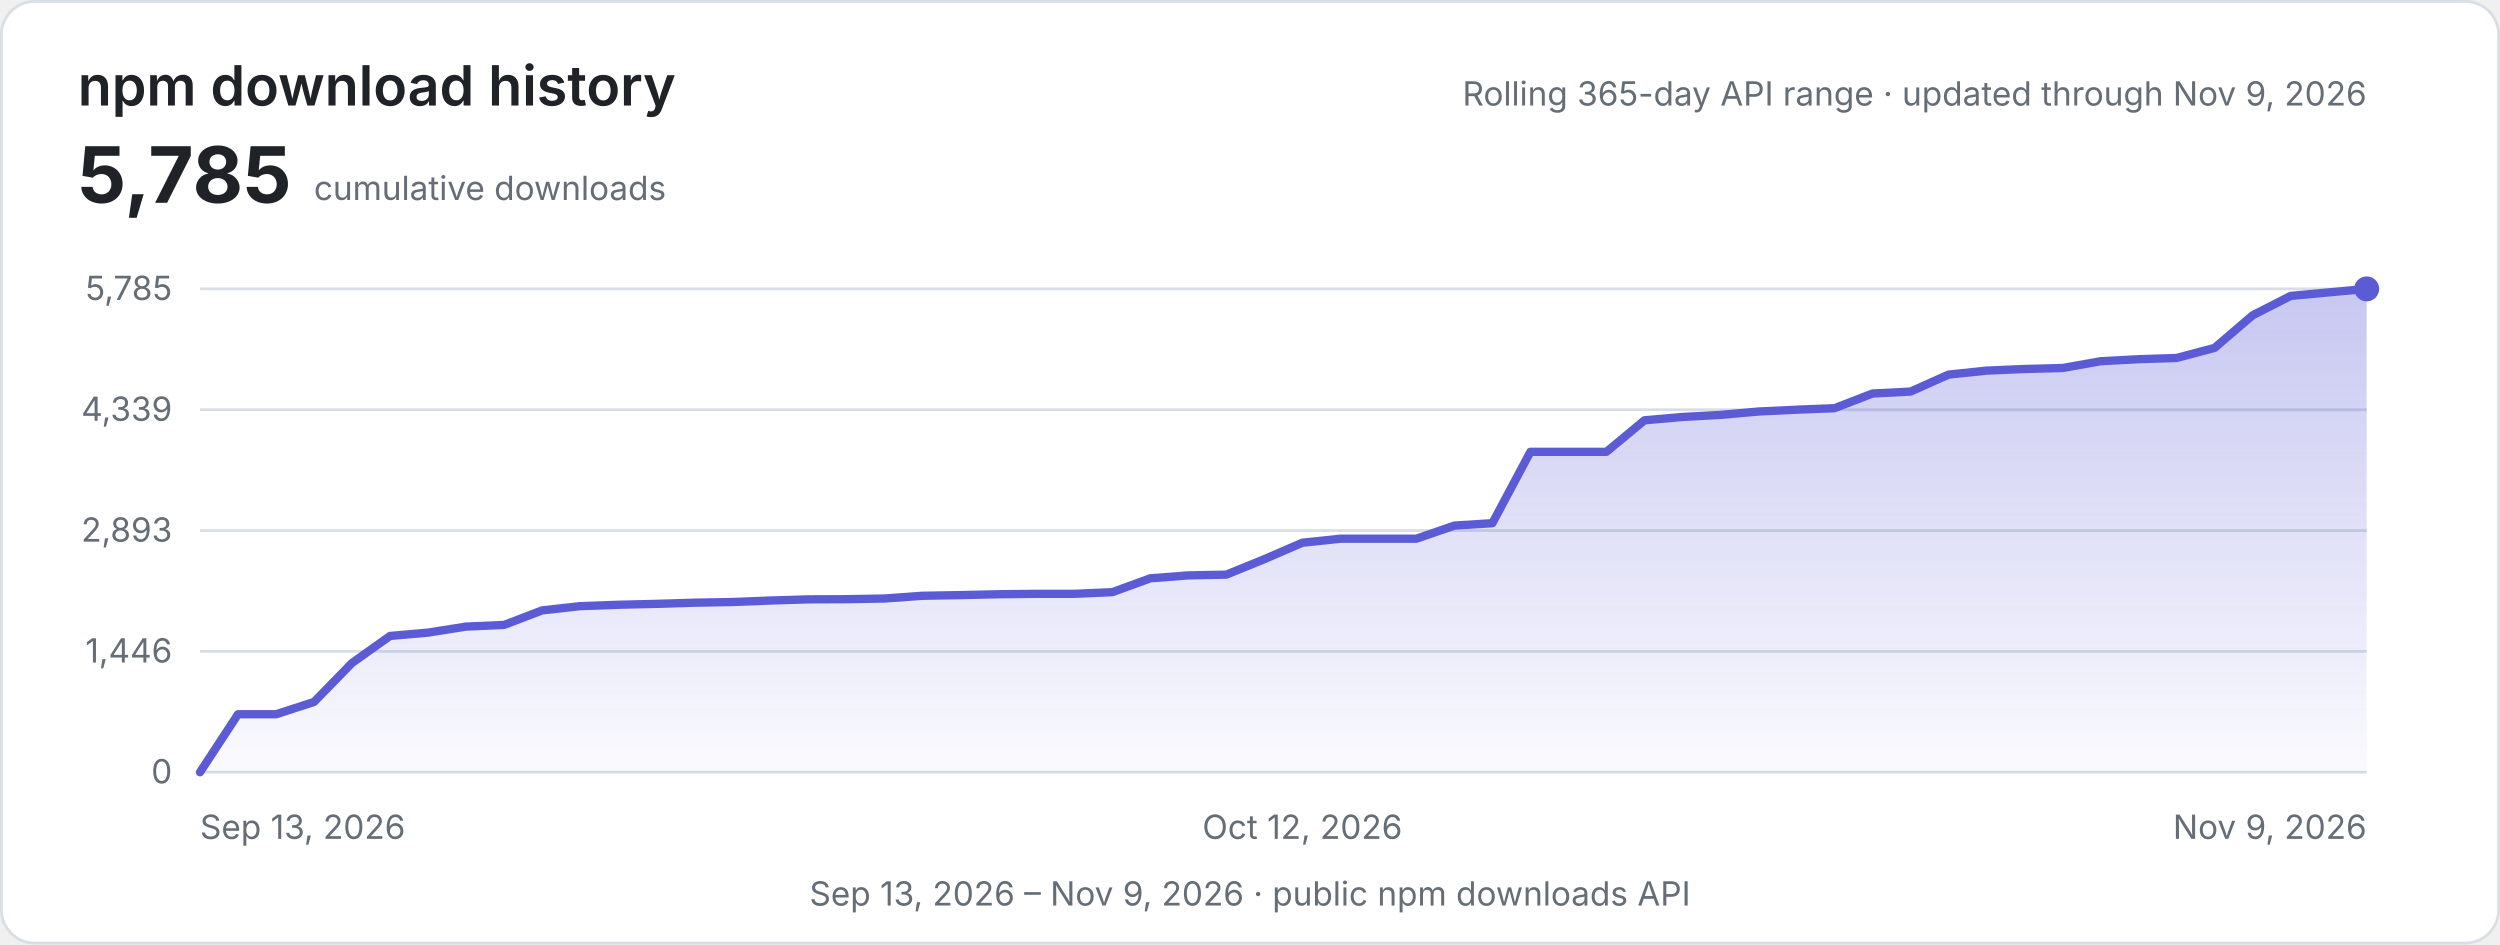
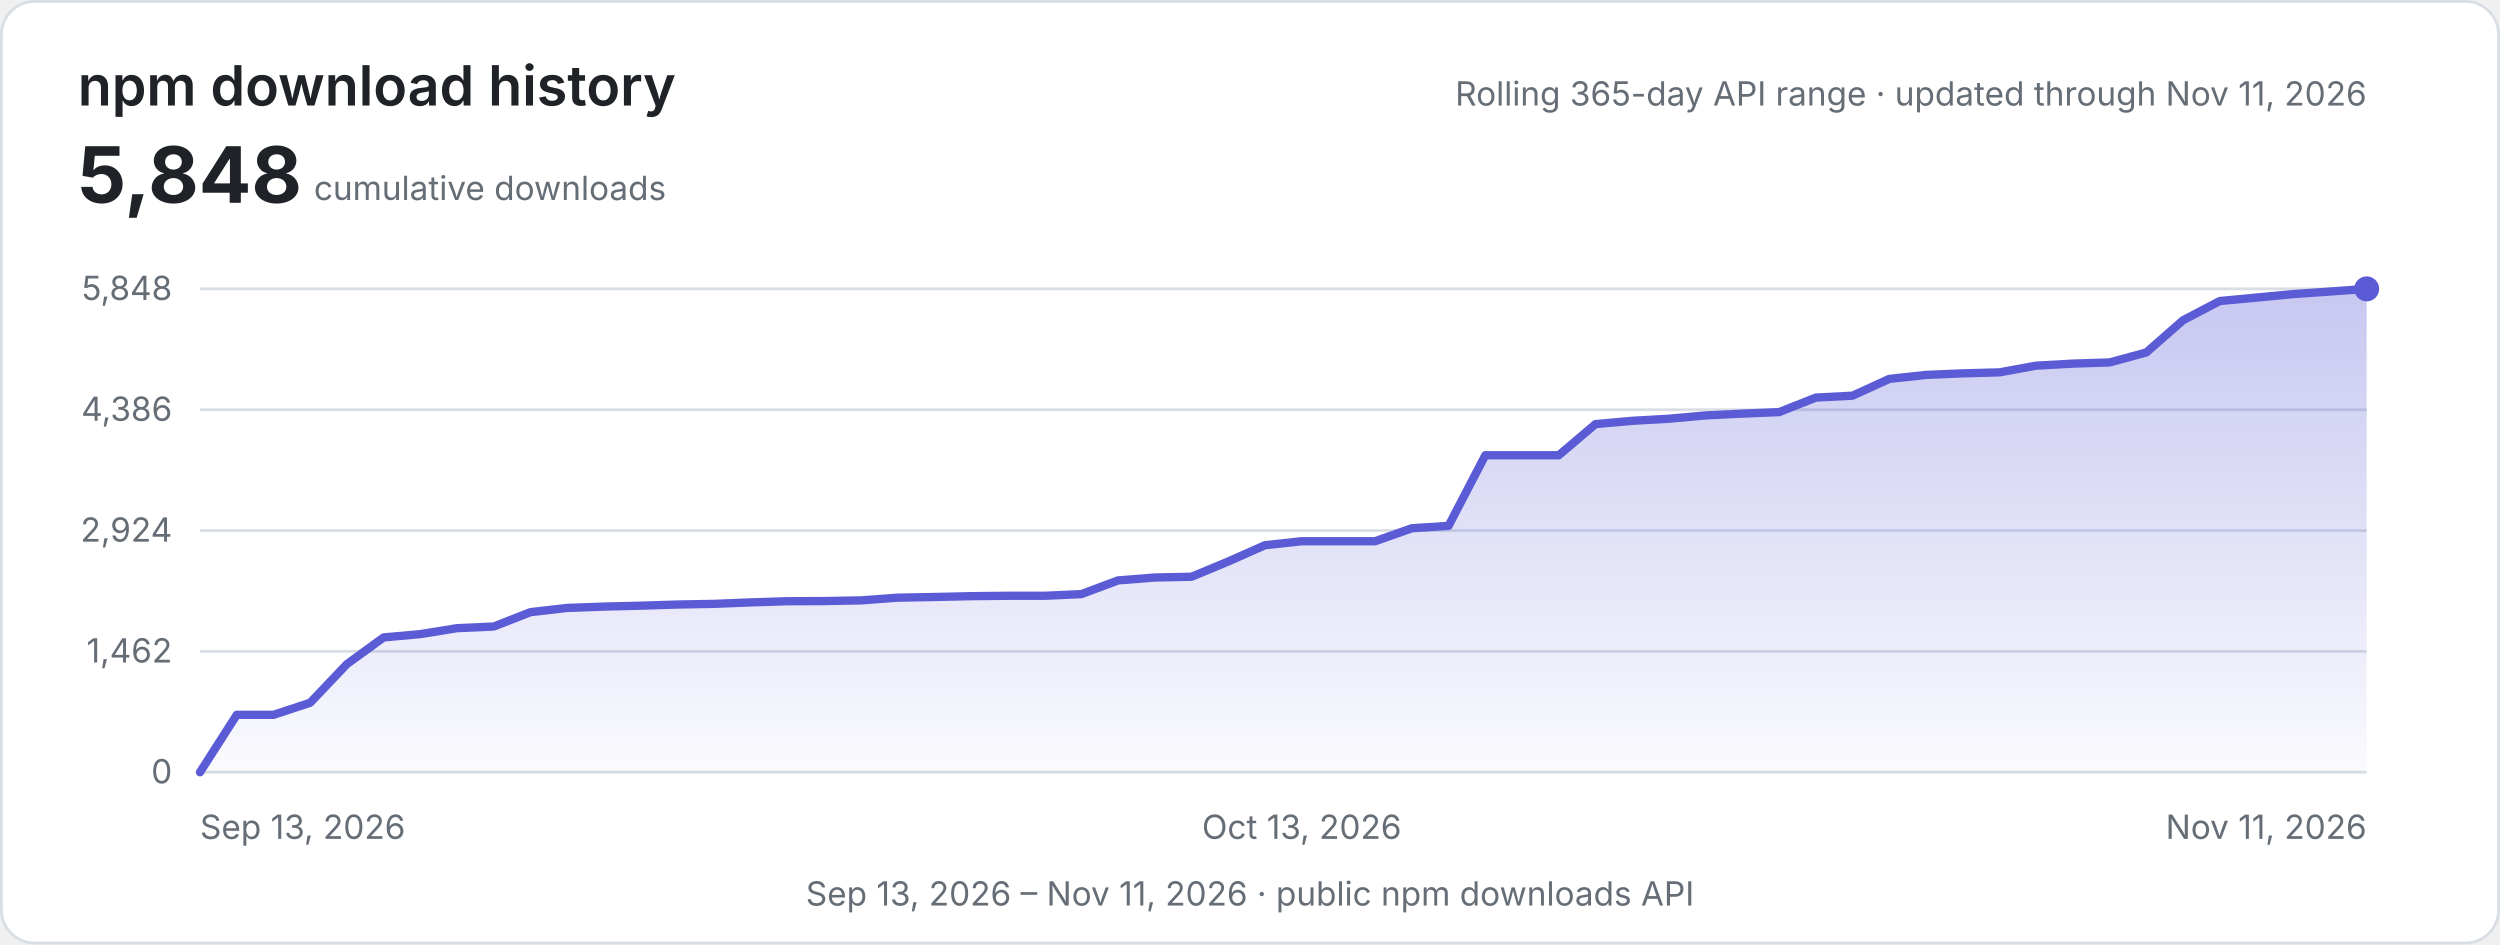
<svg xmlns="http://www.w3.org/2000/svg" width="900" height="340" viewBox="0 0 900 340" role="img" aria-labelledby="title description">
  <defs>
    <linearGradient id="area" x1="0" y1="0" x2="0" y2="1">
      <stop offset="0" stop-color="#5b5bd6" stop-opacity="0.34" />
      <stop offset="1" stop-color="#5b5bd6" stop-opacity="0.03" />
    </linearGradient>
    <style>
      .background { fill: #ffffff; stroke: #d8dee4; }
      .heading { fill: #1f2328; font: 600 20px -apple-system, BlinkMacSystemFont, "Segoe UI", sans-serif; }
      .metric { fill: #1f2328; font: 700 28px -apple-system, BlinkMacSystemFont, "Segoe UI", sans-serif; }
      .label { fill: #656d76; font: 12px -apple-system, BlinkMacSystemFont, "Segoe UI", sans-serif; }
      .grid { stroke: #d8dee4; stroke-width: 1; }
      .line { fill: none; stroke: #5b5bd6; stroke-width: 3; stroke-linecap: round; stroke-linejoin: round; }
      @media (prefers-color-scheme: dark) {
        .background { fill: #0d1117; stroke: #30363d; }
        .heading, .metric { fill: #e6edf3; }
        .label { fill: #8d96a0; }
        .grid { stroke: #30363d; }
        .line { stroke: #8b8bf0; }
      }
    </style>
  </defs>
  <rect class="background" x="0.5" y="0.5" width="899" height="339" rx="12" />
  <text class="heading" x="28" y="38">npm download history</text>
-   <text class="metric" x="28" y="73">5,785</text>
+   <text class="metric" x="28" y="73">5,848</text>
  <text class="label" x="113" y="72">cumulative downloads</text>
-   <text class="label" x="852" y="38" text-anchor="end">Rolling 365-day API range · updated through Nov 9, 2026</text>
+   <text class="label" x="852" y="38" text-anchor="end">Rolling 365-day API range · updated through Nov 11, 2026</text>
  <line class="grid" x1="72" y1="104.00" x2="852" y2="104.00" />
-   <text class="label" x="62" y="108.00" text-anchor="end">5,785</text>
+   <text class="label" x="62" y="108.00" text-anchor="end">5,848</text>
  <line class="grid" x1="72" y1="147.50" x2="852" y2="147.50" />
-   <text class="label" x="62" y="151.50" text-anchor="end">4,339</text>
+   <text class="label" x="62" y="151.50" text-anchor="end">4,386</text>
  <line class="grid" x1="72" y1="191.00" x2="852" y2="191.00" />
-   <text class="label" x="62" y="195.00" text-anchor="end">2,893</text>
+   <text class="label" x="62" y="195.00" text-anchor="end">2,924</text>
  <line class="grid" x1="72" y1="234.50" x2="852" y2="234.50" />
-   <text class="label" x="62" y="238.50" text-anchor="end">1,446</text>
+   <text class="label" x="62" y="238.50" text-anchor="end">1,462</text>
  <line class="grid" x1="72" y1="278.00" x2="852" y2="278.00" />
  <text class="label" x="62" y="282.00" text-anchor="end">0</text>
-   <path d="M72.00,278.00 L85.68,257.13 L99.37,257.13 L113.05,252.70 L126.74,238.66 L140.42,228.94 L154.11,227.74 L167.79,225.57 L181.47,224.97 L195.16,219.74 L208.84,218.21 L222.53,217.72 L236.21,217.39 L249.89,216.97 L263.58,216.73 L277.26,216.19 L290.95,215.77 L304.63,215.71 L318.32,215.47 L332.00,214.48 L345.68,214.24 L359.37,213.93 L373.05,213.78 L386.74,213.78 L400.42,213.18 L414.11,208.19 L427.79,207.14 L441.47,206.87 L455.16,201.30 L468.84,195.38 L482.53,193.93 L496.21,193.93 L509.89,193.93 L523.58,189.21 L537.26,188.34 L550.95,162.65 L564.63,162.65 L578.32,162.65 L592.00,151.31 L605.68,150.11 L619.37,149.36 L633.05,148.15 L646.74,147.49 L660.42,146.95 L674.11,141.66 L687.79,140.97 L701.47,134.86 L715.16,133.42 L728.84,132.84 L742.53,132.48 L756.21,130.05 L769.89,129.30 L783.58,128.87 L797.26,125.23 L810.95,113.50 L824.63,106.53 L838.32,105.26 L852.00,104.00 L852,278 L72,278 Z" fill="url(#area)" />
-   <path class="line" d="M72.00,278.00 L85.68,257.13 L99.37,257.13 L113.05,252.70 L126.74,238.66 L140.42,228.94 L154.11,227.74 L167.79,225.57 L181.47,224.97 L195.16,219.74 L208.84,218.21 L222.53,217.72 L236.21,217.39 L249.89,216.97 L263.58,216.73 L277.26,216.19 L290.95,215.77 L304.63,215.71 L318.32,215.47 L332.00,214.48 L345.68,214.24 L359.37,213.93 L373.05,213.78 L386.74,213.78 L400.42,213.18 L414.11,208.19 L427.79,207.14 L441.47,206.87 L455.16,201.30 L468.84,195.38 L482.53,193.93 L496.21,193.93 L509.89,193.93 L523.58,189.21 L537.26,188.34 L550.95,162.65 L564.63,162.65 L578.32,162.65 L592.00,151.31 L605.68,150.11 L619.37,149.36 L633.05,148.15 L646.74,147.49 L660.42,146.95 L674.11,141.66 L687.79,140.97 L701.47,134.86 L715.16,133.42 L728.84,132.84 L742.53,132.48 L756.21,130.05 L769.89,129.30 L783.58,128.87 L797.26,125.23 L810.95,113.50 L824.63,106.53 L838.32,105.26 L852.00,104.00" />
+   <path d="M72.00,278.00 L85.22,257.35 L98.44,257.35 L111.66,252.98 L124.88,239.08 L138.10,229.47 L151.32,228.28 L164.54,226.14 L177.76,225.54 L190.98,220.37 L204.20,218.85 L217.42,218.37 L230.64,218.05 L243.86,217.63 L257.08,217.39 L270.31,216.86 L283.53,216.44 L296.75,216.38 L309.97,216.14 L323.19,215.16 L336.41,214.92 L349.63,214.62 L362.85,214.48 L376.07,214.48 L389.29,213.88 L402.51,208.94 L415.73,207.90 L428.95,207.63 L442.17,202.13 L455.39,196.27 L468.61,194.84 L481.83,194.84 L495.05,194.84 L508.27,190.17 L521.49,189.30 L534.71,163.89 L547.93,163.89 L561.15,163.89 L574.37,152.68 L587.59,151.49 L600.81,150.74 L614.03,149.55 L627.25,148.90 L640.47,148.36 L653.69,143.13 L666.92,142.44 L680.14,136.40 L693.36,134.97 L706.58,134.41 L719.80,134.05 L733.02,131.64 L746.24,130.90 L759.46,130.48 L772.68,126.88 L785.90,115.28 L799.12,108.37 L812.34,107.12 L825.56,105.87 L838.78,104.95 L852.00,104.00 L852,278 L72,278 Z" fill="url(#area)" />
+   <path class="line" d="M72.00,278.00 L85.22,257.35 L98.44,257.35 L111.66,252.98 L124.88,239.08 L138.10,229.47 L151.32,228.28 L164.54,226.14 L177.76,225.54 L190.98,220.37 L204.20,218.85 L217.42,218.37 L230.64,218.05 L243.86,217.63 L257.08,217.39 L270.31,216.86 L283.53,216.44 L296.75,216.38 L309.97,216.14 L323.19,215.16 L336.41,214.92 L349.63,214.62 L362.85,214.48 L376.07,214.48 L389.29,213.88 L402.51,208.94 L415.73,207.90 L428.95,207.63 L442.17,202.13 L455.39,196.27 L468.61,194.84 L481.83,194.84 L495.05,194.84 L508.27,190.17 L521.49,189.30 L534.71,163.89 L547.93,163.89 L561.15,163.89 L574.37,152.68 L587.59,151.49 L600.81,150.74 L614.03,149.55 L627.25,148.90 L640.47,148.36 L653.69,143.13 L666.92,142.44 L680.14,136.40 L693.36,134.97 L706.58,134.41 L719.80,134.05 L733.02,131.64 L746.24,130.90 L759.46,130.48 L772.68,126.88 L785.90,115.28 L799.12,108.37 L812.34,107.12 L825.56,105.87 L838.78,104.95 L852.00,104.00" />
  <circle cx="852.00" cy="104.00" r="4.5" fill="#5b5bd6" />
  <text class="label" x="72.00" y="302" text-anchor="start">Sep 13, 2026</text>
-   <text class="label" x="468.84" y="302" text-anchor="middle">Oct 12, 2026</text>
-   <text class="label" x="852.00" y="302" text-anchor="end">Nov 9, 2026</text>
-   <text class="label" x="450" y="326" text-anchor="middle">Sep 13, 2026 – Nov 9, 2026 · public npm downloads API</text>
+   <text class="label" x="468.61" y="302" text-anchor="middle">Oct 13, 2026</text>
+   <text class="label" x="852.00" y="302" text-anchor="end">Nov 11, 2026</text>
+   <text class="label" x="450" y="326" text-anchor="middle">Sep 13, 2026 – Nov 11, 2026 · public npm downloads API</text>
</svg>
